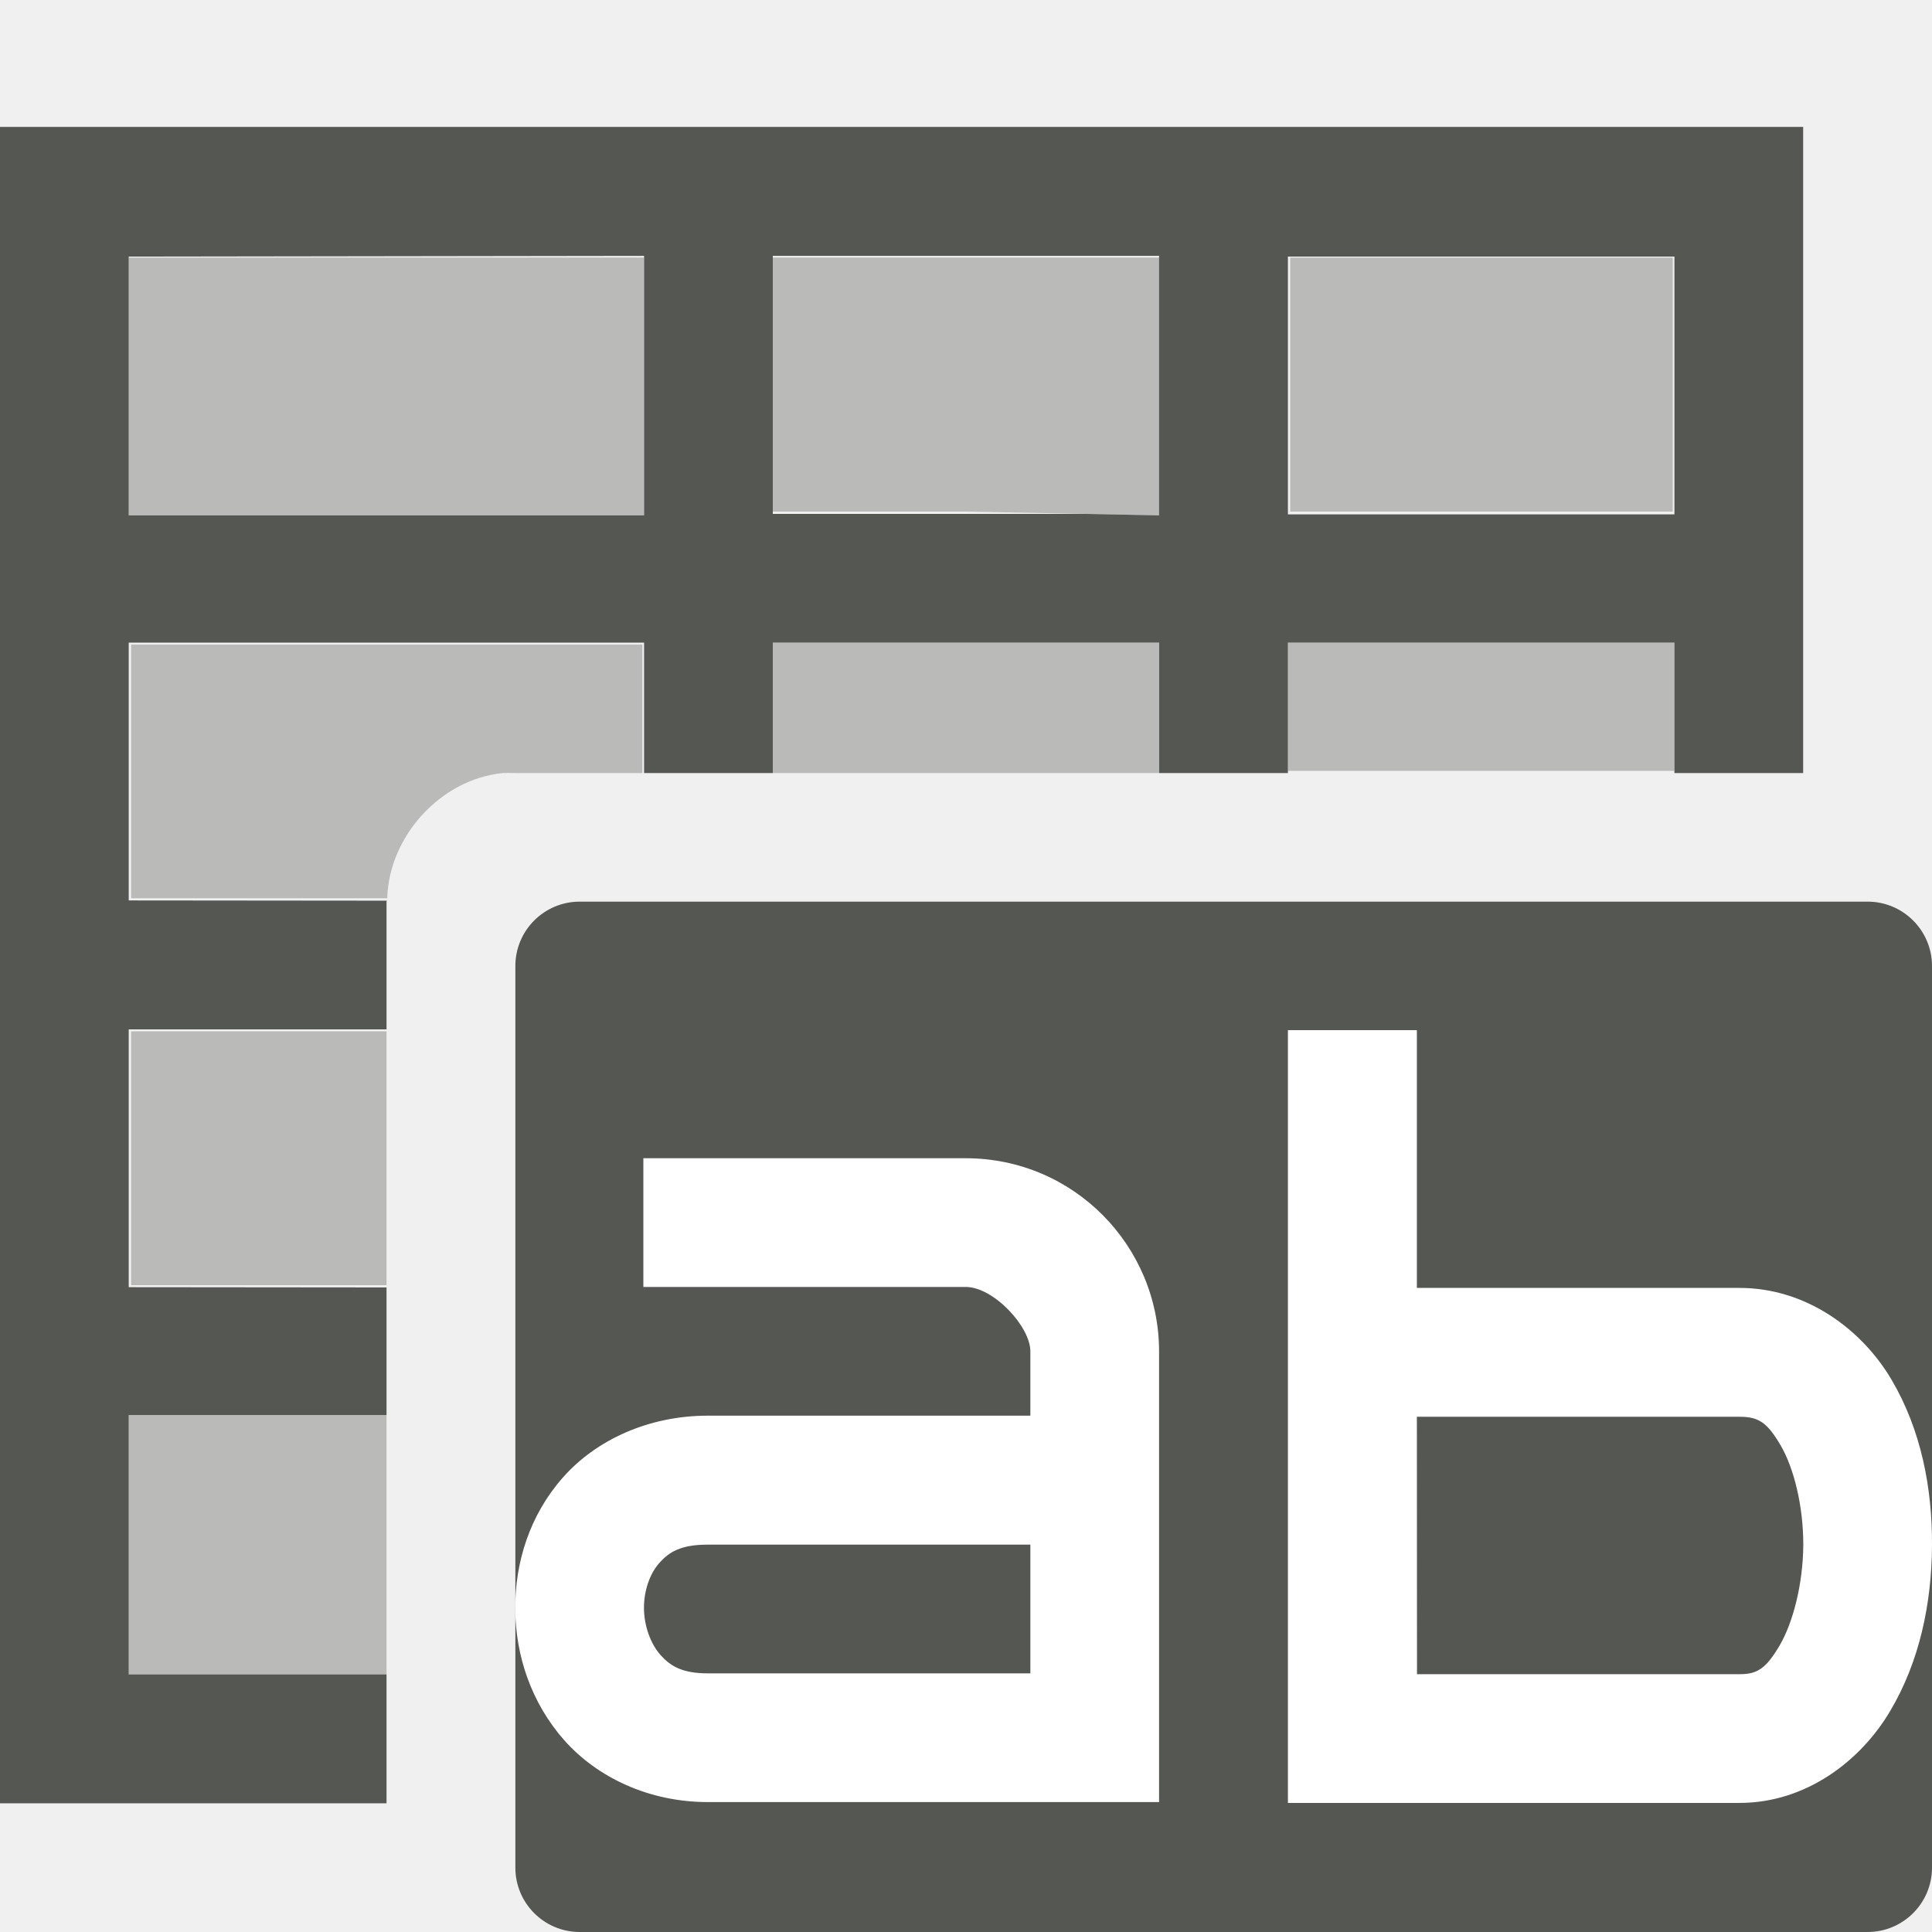
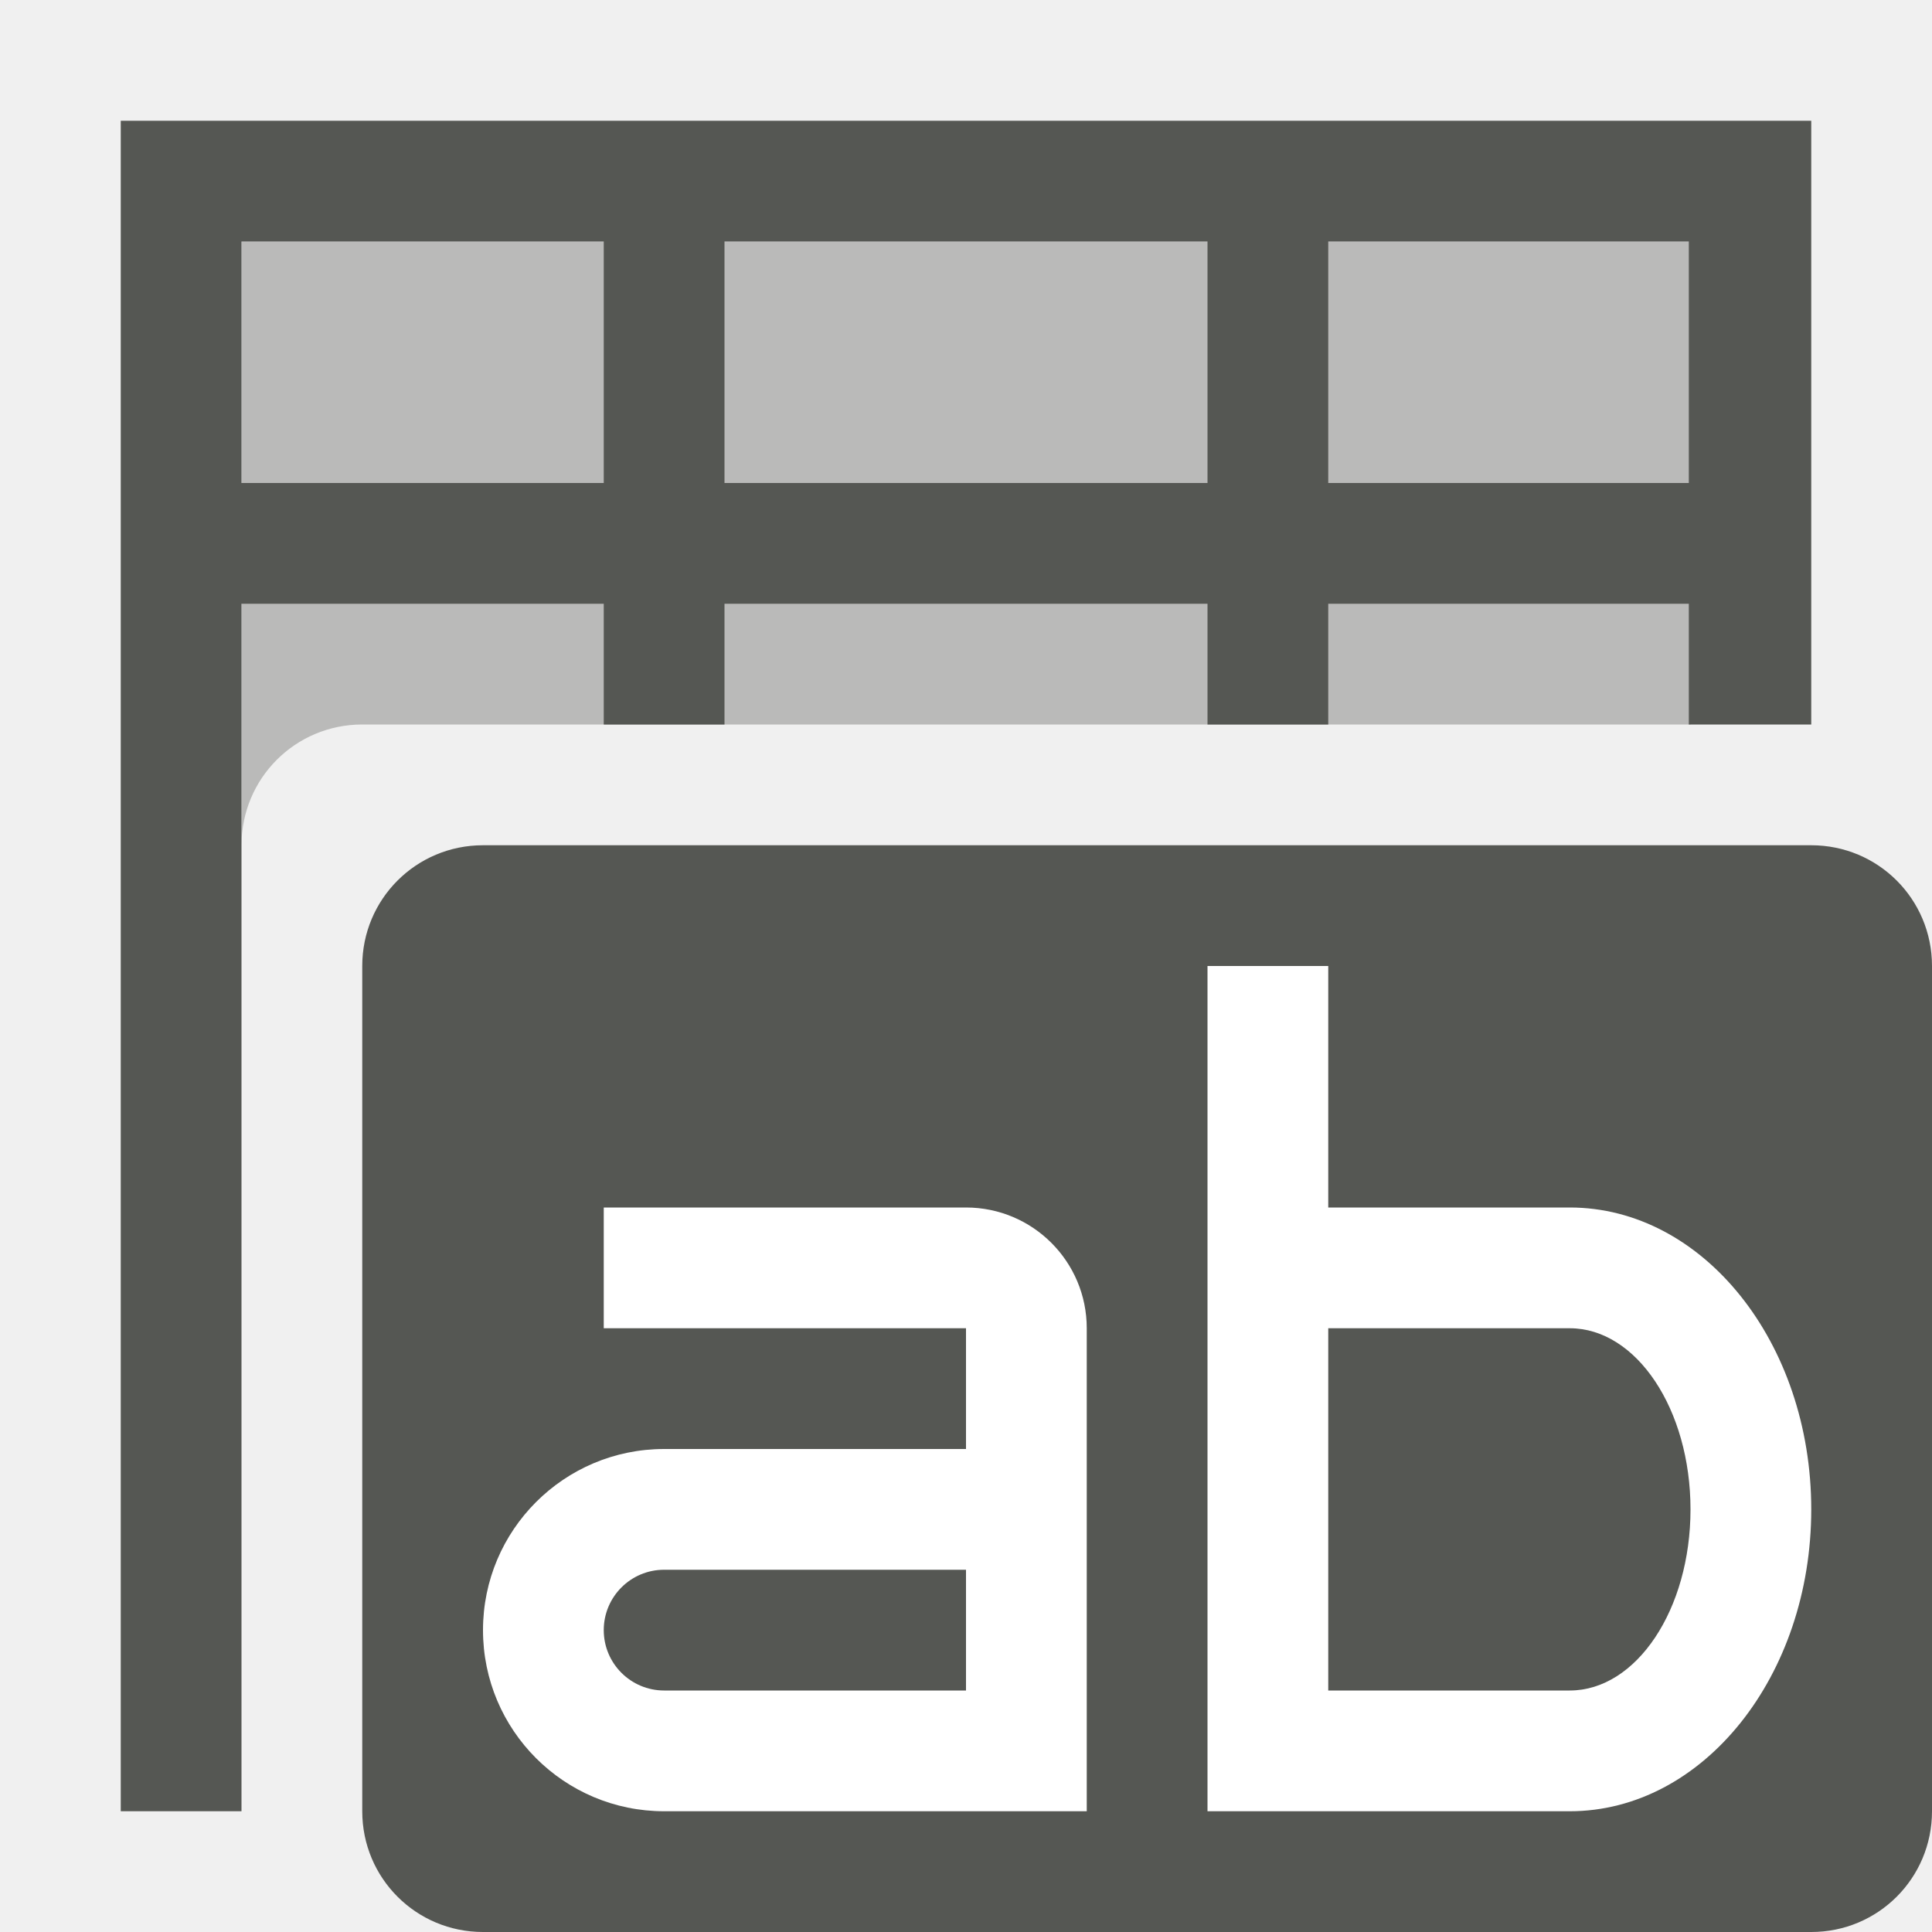
<svg xmlns="http://www.w3.org/2000/svg" viewBox="0 0 16 16">
-   <path style="fill:#555753" d="M 0,1.051 V 11.73 14.934 H 3.201 V 13.867 H 1.066 V 13.852 12.801 11.734 11.719 H 3.201 V 10.662 L 1.066,10.66 V 8.525 H 3.201 V 7.469 c -1.45e-5,-0.003 0.002,-0.006 0.002,-0.01 L 1.066,7.457 V 5.322 H 5.334 V 6.402 H 6.4 V 5.322 H 9.6 V 6.402 h 1.066 v -0.018 -1.062 h 3.201 v 1.062 0.018 h 1.066 V 1.051 Z m 5.334,1.068 v 0.014 1.068 1.055 0.012 H 3.201 1.066 v -0.008 -1.059 -1.068 -0.008 z m 1.066,0 h 3.199 v 0.014 1.068 1.055 0.012 l -0.6,-0.012 H 6.4 V 4.236 3.186 2.133 Z m 4.266,0.006 h 1.068 2.133 v 2.135 H 10.666 Z M 4.801,7.467 C 4.506,7.467 4.268,7.706 4.268,8 V 15.467 C 4.268,15.761 4.506,16 4.801,16 H 15.467 C 15.761,16 16,15.761 16,15.467 V 8 C 16,7.706 15.761,7.467 15.467,7.467 Z" />
-   <path style="fill:#555753;opacity:0.35" d="M 1.066,2.133 V 3.201 4.268 H 3.201 5.334 V 3.201 2.133 H 3.201 Z m 5.334,0 v 1.053 1.051 h 1.602 l 1.598,0.031 V 3.201 2.133 H 8.002 Z m 4.285,0 v 1.053 1.051 h 1.584 1.584 V 3.186 2.133 H 12.27 Z M 6.4,5.322 V 6.402 H 9.6 V 5.322 Z m 4.266,0 v 1.062 h 3.201 v -1.062 z M 1.086,5.338 V 6.389 7.439 H 3.203 3.207 C 3.221,6.924 3.652,6.451 4.166,6.402 c 0.033,-0.001 0.068,-0.001 0.102,0 H 5.32 V 6.389 5.338 H 3.203 Z m 0,3.203 V 9.592 10.643 H 3.201 V 8.541 Z M 1.066,11.719 v 0.016 1.066 1.051 0.016 h 2.135 v -0.016 -2.117 -0.016 z" />
-   <path style="fill:#ffffff" d="m 10.666,8.531 v 6.4 h 3.74 c 0.553,0 1.006,-0.351 1.248,-0.762 C 15.897,13.76 15.997,13.279 16,12.801 16.003,12.322 15.909,11.841 15.666,11.428 15.423,11.014 14.963,10.666 14.406,10.666 H 11.734 V 8.531 Z M 5.328,9.592 v 1.066 h 2.67 c 0.23,0 0.535,0.328 0.535,0.533 v 0.533 h -2.672 c -0.491,0 -0.927,0.202 -1.201,0.514 -0.275,0.312 -0.396,0.705 -0.393,1.09 0.003,0.385 0.133,0.775 0.406,1.084 0.274,0.309 0.703,0.512 1.188,0.512 h 3.738 v -3.732 c 0,-0.872 -0.705,-1.6 -1.602,-1.6 z m 6.406,2.141 h 2.672 c 0.16,0 0.23,0.049 0.34,0.236 0.11,0.187 0.189,0.505 0.188,0.826 -0.002,0.322 -0.085,0.644 -0.197,0.834 -0.112,0.19 -0.185,0.236 -0.33,0.236 h -2.672 z m -5.873,1.059 h 2.672 v 1.066 h -2.672 c -0.213,0 -0.309,-0.061 -0.391,-0.152 -0.081,-0.092 -0.135,-0.236 -0.137,-0.385 -0.001,-0.149 0.049,-0.289 0.127,-0.377 0.078,-0.088 0.174,-0.152 0.4,-0.152 z" />
+   <path style="fill:#555753" d="M 1 1 L 1 15 L 2 15 L 2 7 L 2 5 L 5 5 L 5 6 L 6 6 L 6 5 L 10 5 L 10 6 L 11 6 L 11 5 L 13.986 5 L 13.986 6 L 15 6 L 15 1 L 1 1 z M 2 2 L 5 2 L 5 4 L 2 4 L 2 2 z M 6 2 L 10 2 L 10 4 L 6 4 L 6 2 z M 11 2 L 13.986 2 L 13.986 4 L 11 4 L 11 2 z M 4 7 C 3.446 7 3 7.446 3 8 L 3 15 C 3 15.554 3.446 16 4 16 L 15 16 C 15.554 16 16 15.554 16 15 L 16 8 C 16 7.446 15.554 7 15 7 L 4 7 z " />
+   <path style="opacity:0.35;fill:#555753" d="M 2 2 L 2 7 C 2 6.446 2.446 6 3 6 L 14 6 L 14 2 L 2 2 z " />
+   <path style="fill:#ffffff" d="m 10,8 v 7 h 1 2 A 2,2.5 0 0 0 15,12.5 2,2.5 0 0 0 13,10 H 11 V 8 Z m 1,3 h 2 a 1,1.5 0 0 1 1,1.5 1,1.5 0 0 1 -1,1.5 h -2 z" />
+   <path style="fill:#ffffff" d="m 5,10 v 1 h 3 v 1 H 5.5 A 1.5,1.5 0 0 0 4,13.5 1.5,1.5 0 0 0 5.5,15 H 8.5 9 V 11 A 1,1 0 0 0 8,10 Z m 0.5,3 H 8 v 1 H 5.5 A 0.5,0.5 0 0 1 5,13.5 0.5,0.5 0 0 1 5.5,13 Z" />
</svg>
